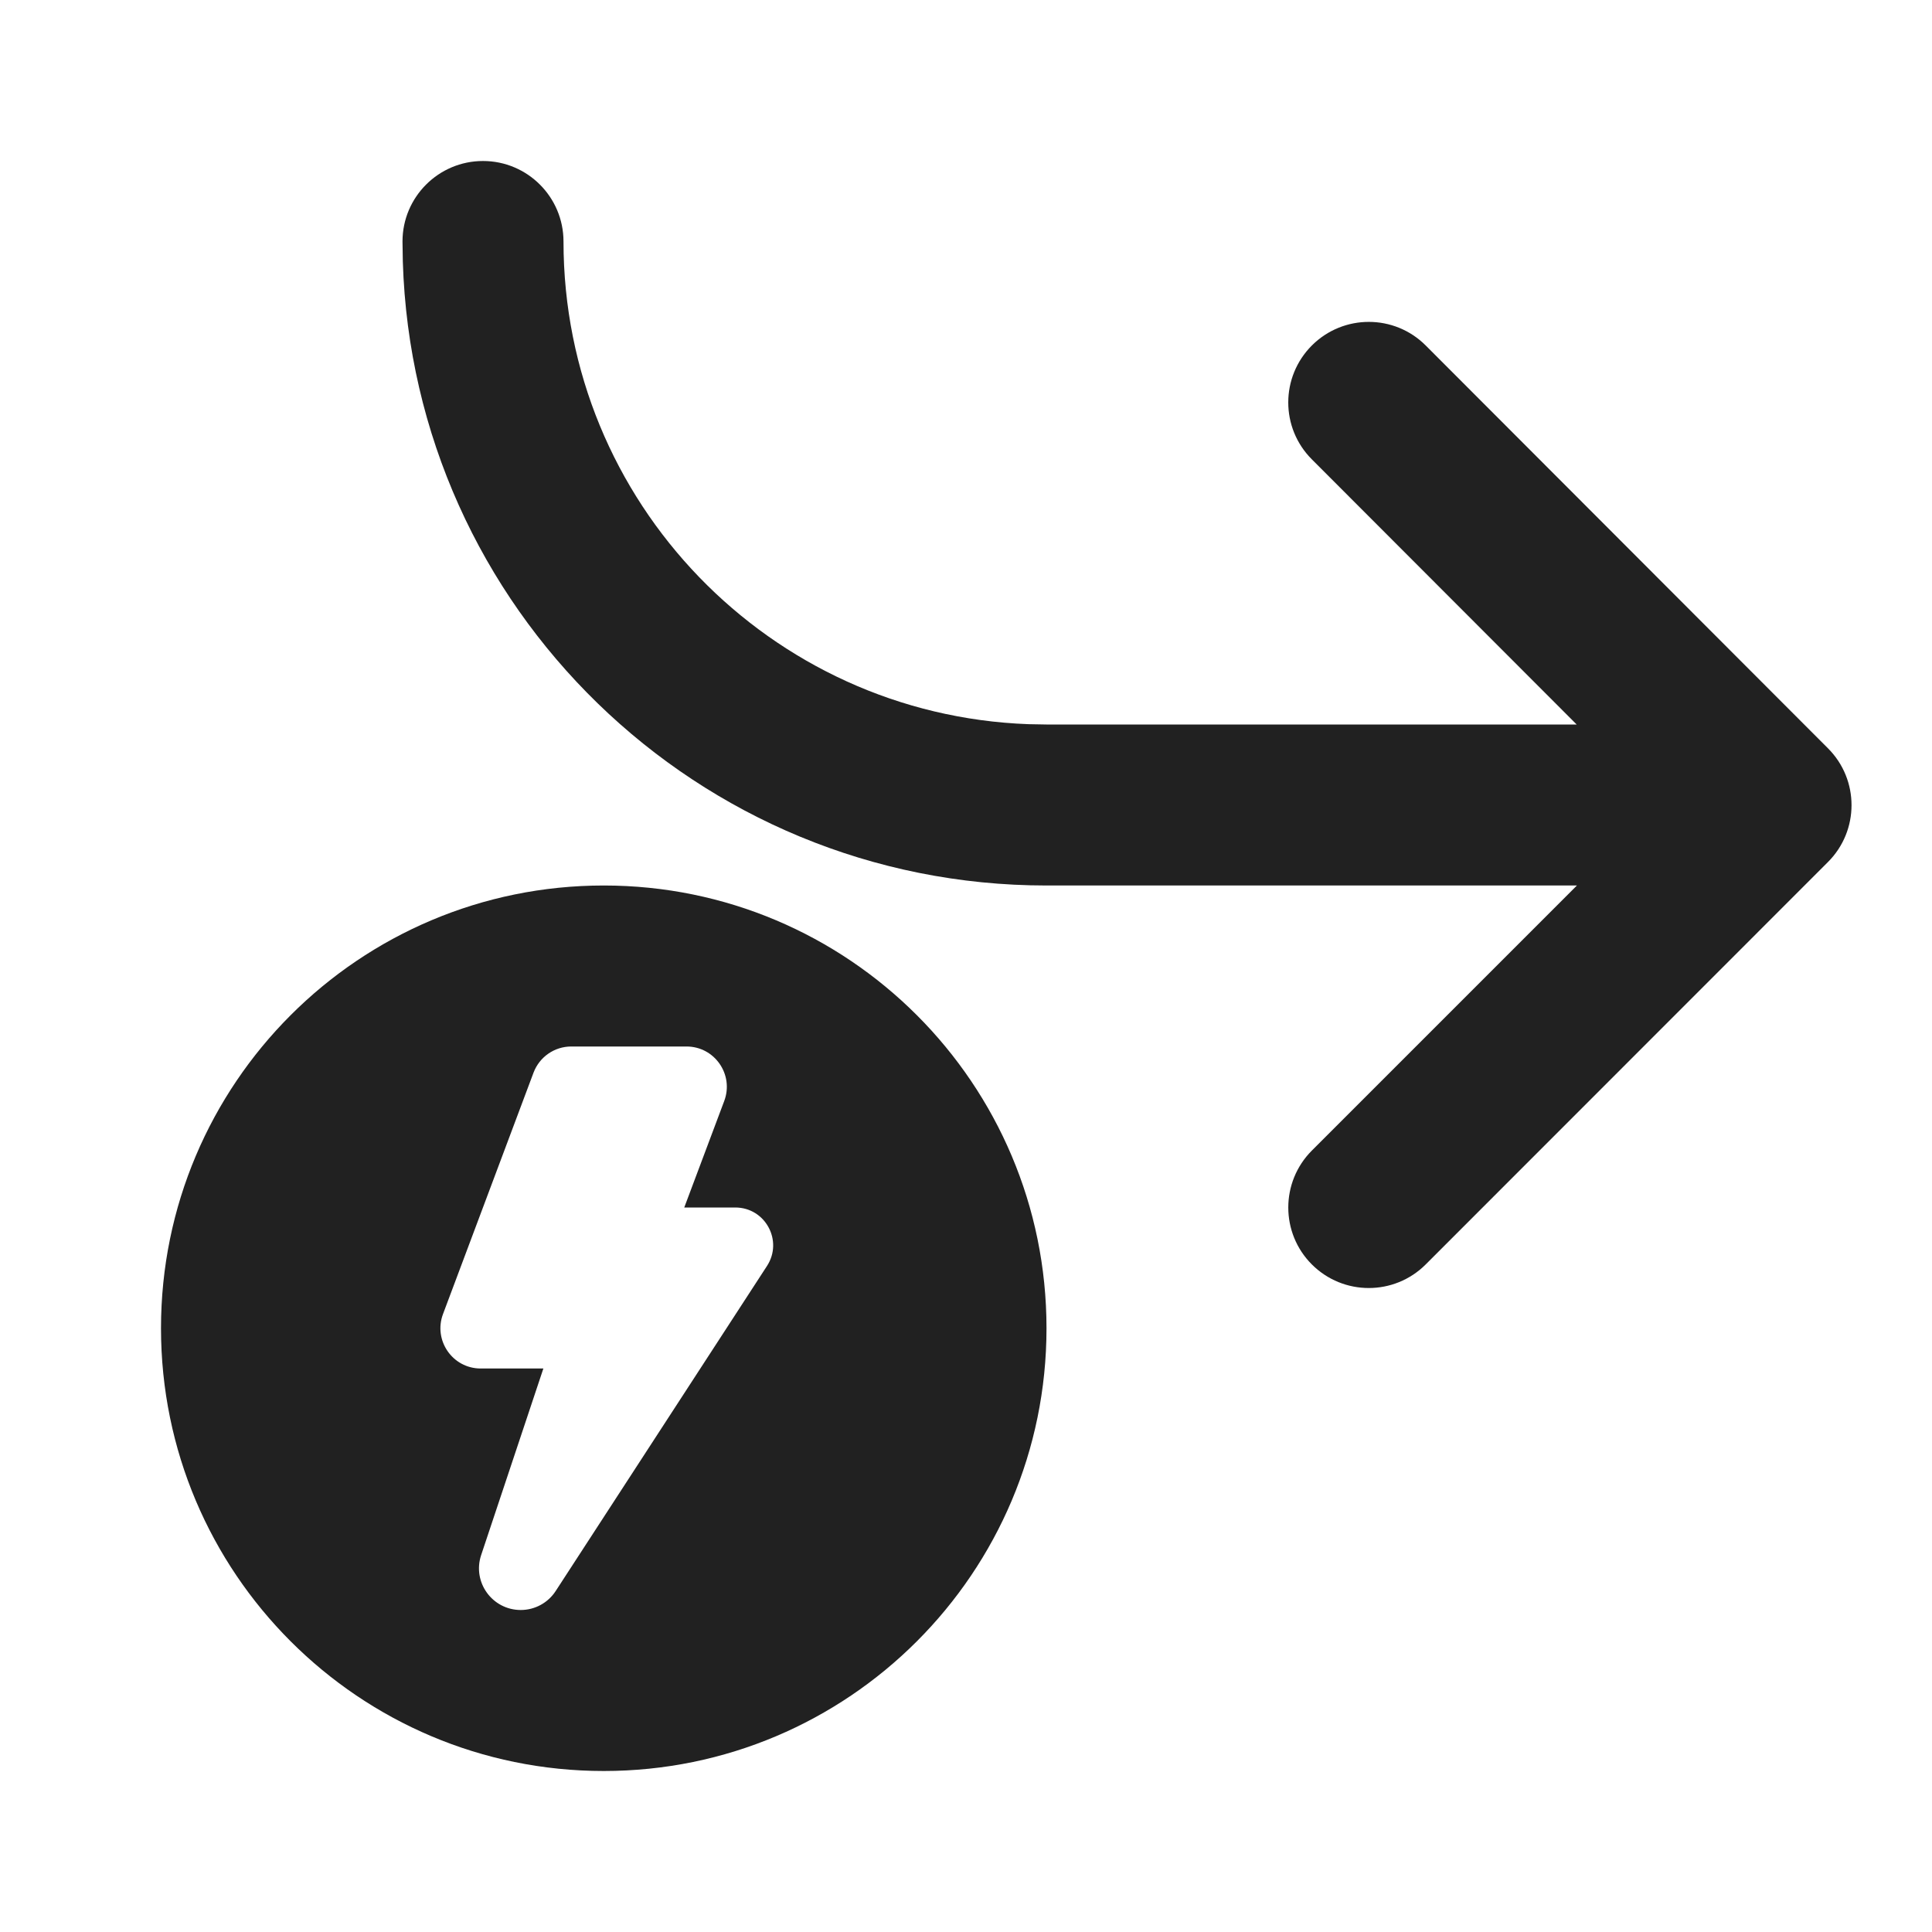
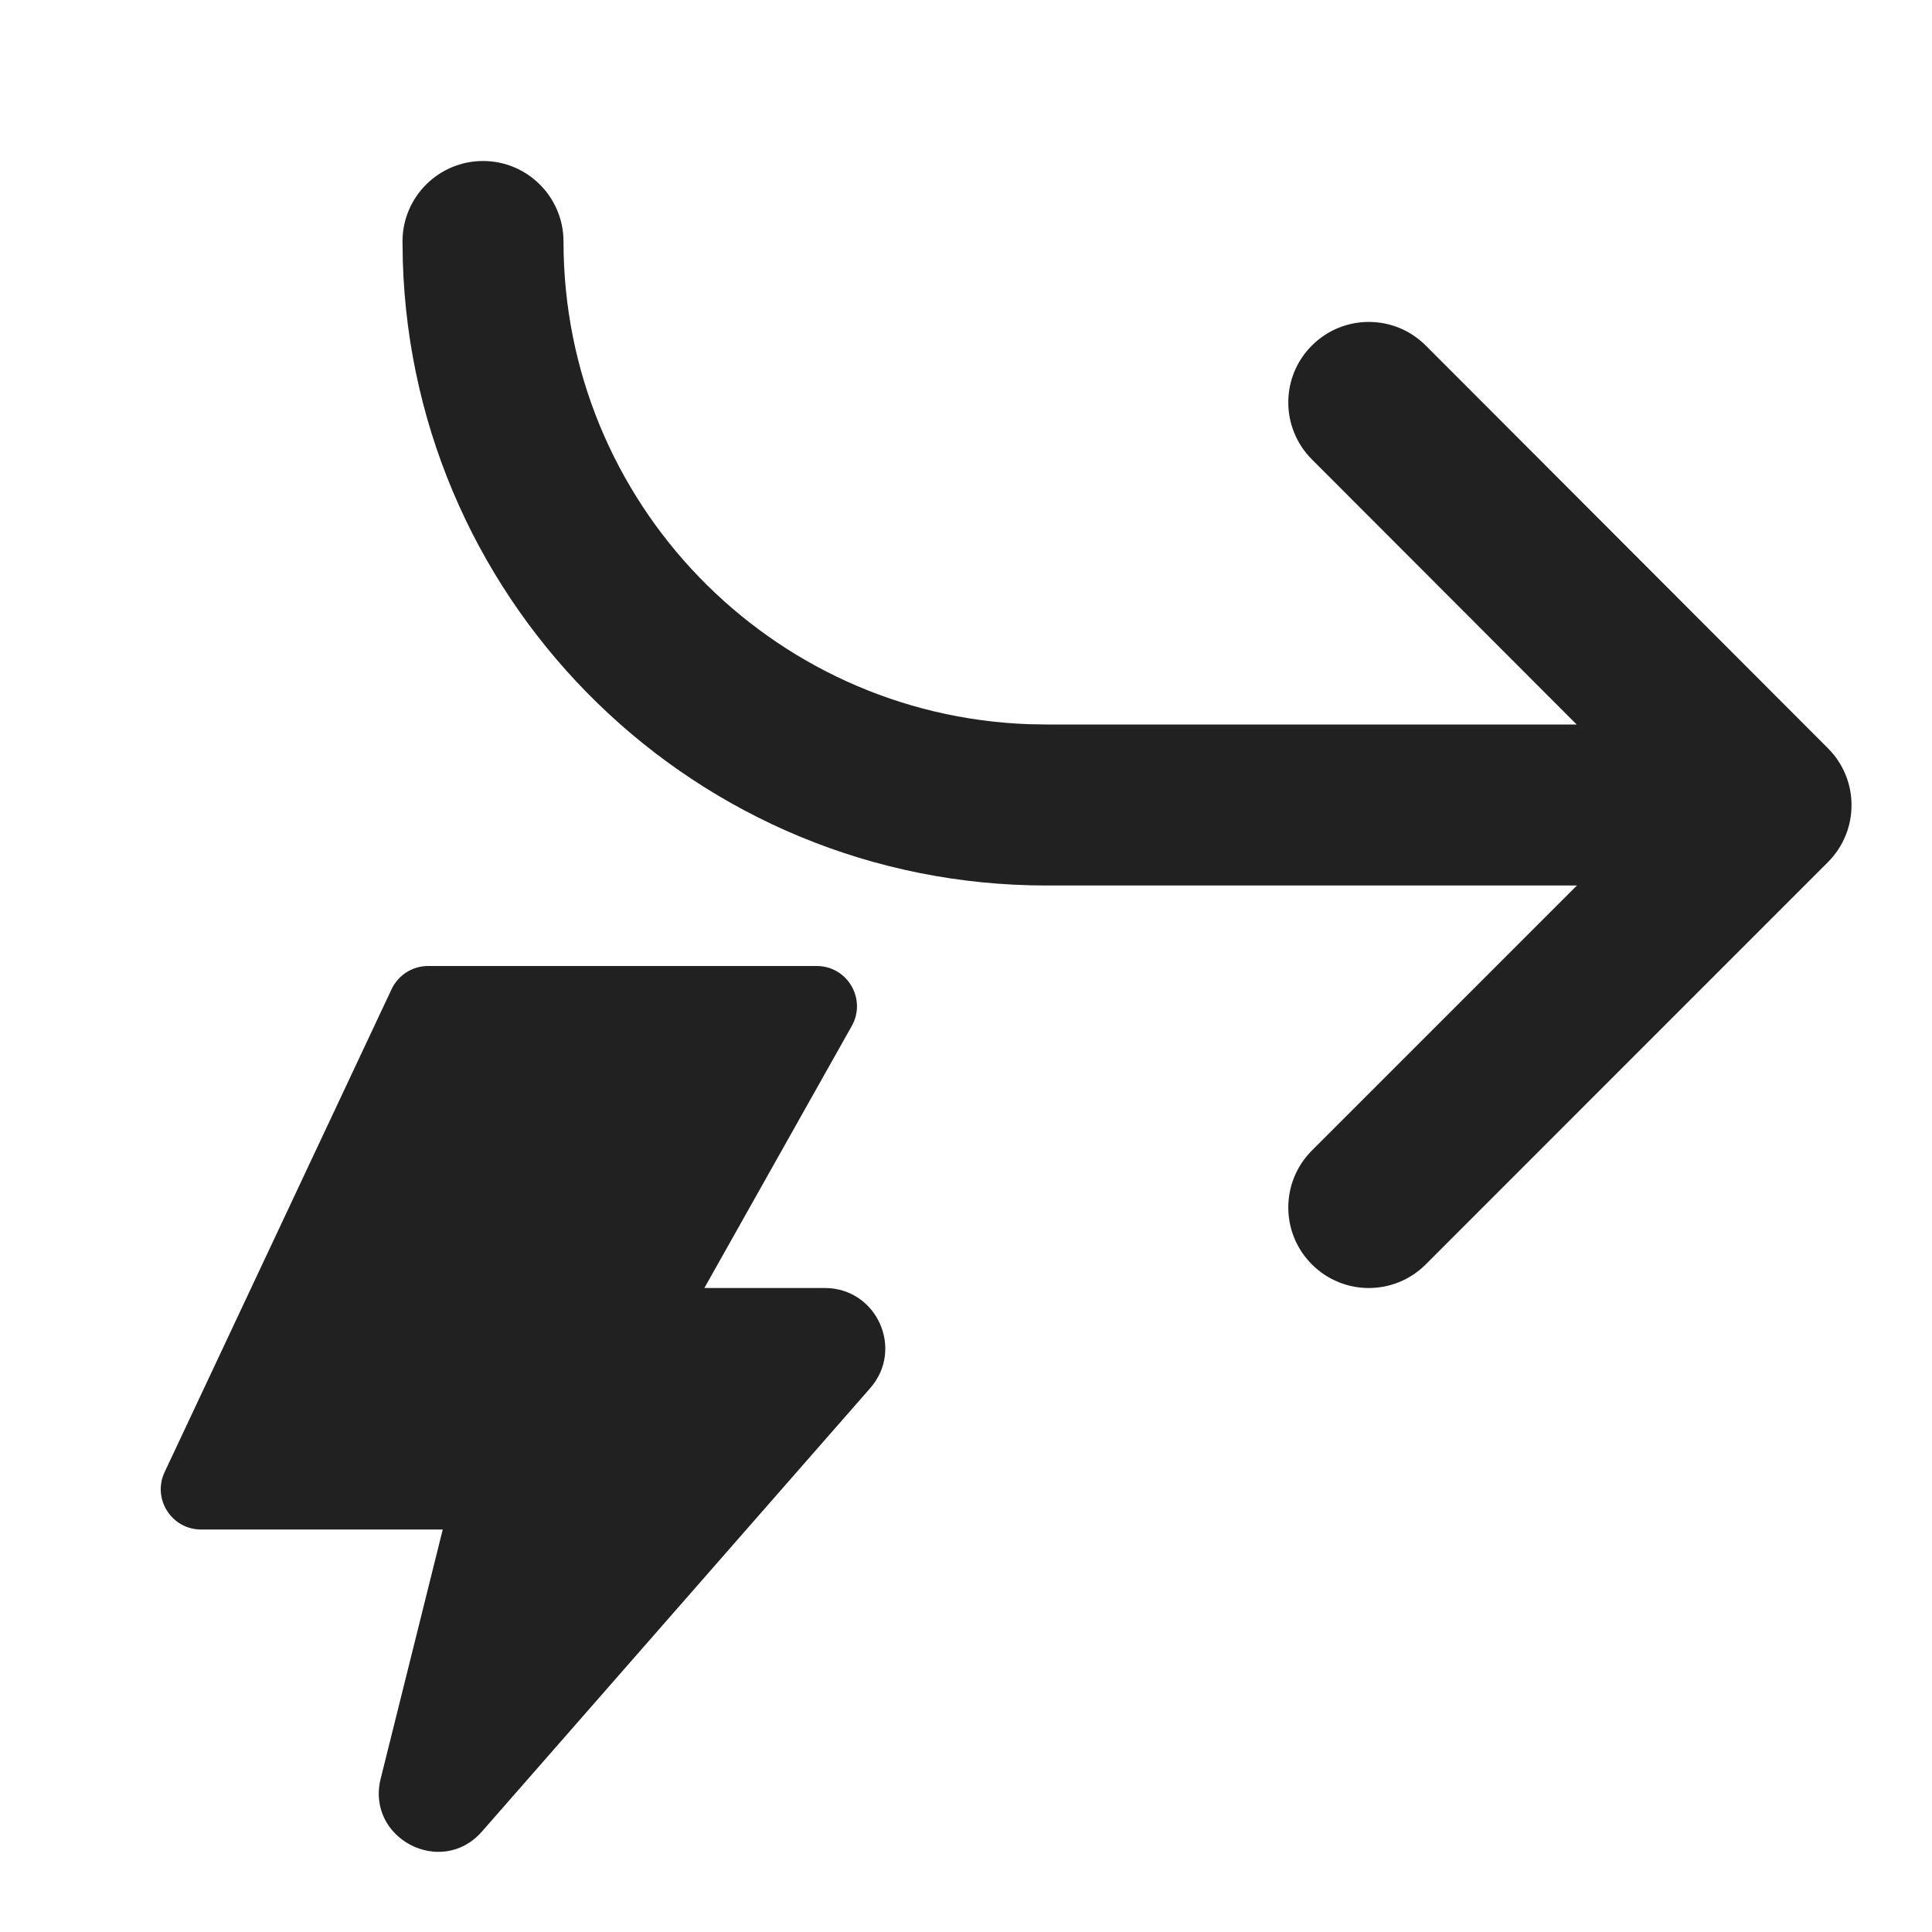
<svg xmlns="http://www.w3.org/2000/svg" width="24" height="24" viewBox="0 0 24 24" fill="none">
-   <path d="M13 16.5C13 19.538 10.538 22 7.5 22C4.462 22 2 19.538 2 16.5C2 13.462 4.462 11 7.5 11C10.538 11 13 13.462 13 16.5ZM8.528 13H7.096C6.888 13 6.702 13.129 6.628 13.324L5.503 16.324C5.381 16.651 5.622 17 5.971 17H6.75L5.977 19.318C5.865 19.654 6.115 20 6.469 20C6.644 20 6.808 19.911 6.903 19.764L9.528 15.726C9.731 15.413 9.507 15 9.134 15L8.5 15L8.997 13.676C9.119 13.349 8.878 13 8.528 13ZM16.297 4.291C15.906 4.682 15.905 5.315 16.296 5.706L19.586 9L13 9L12.775 8.996C9.566 8.878 7 6.238 7 3C7 2.448 6.552 2 6 2C5.448 2 5 2.448 5 3L5.004 3.249C5.135 7.552 8.665 11 13 11L19.589 11L16.296 14.293C15.906 14.684 15.906 15.317 16.296 15.707C16.687 16.098 17.32 16.098 17.711 15.707L22.707 10.709C23.098 10.319 23.098 9.686 22.708 9.296L17.711 4.292C17.321 3.901 16.688 3.901 16.297 4.291Z" fill="#212121" />
+   <path d="M16.296 5.706C15.906 5.315 15.906 4.682 16.297 4.292C16.688 3.901 17.321 3.902 17.711 4.292L22.708 9.296C23.098 9.686 23.098 10.319 22.707 10.71L17.711 15.707C17.32 16.098 16.687 16.098 16.297 15.707C15.906 15.317 15.906 14.684 16.296 14.293L19.589 11L13 11C8.665 11 5.136 7.552 5.004 3.249L5 3C5 2.448 5.448 2 6 2C6.552 2 7 2.448 7 3C7 6.239 9.566 8.878 12.775 8.996L13 9L19.586 9L16.296 5.706ZM5.318 12H10.145C10.528 12 10.768 12.412 10.581 12.745L8.75 16H10.246C10.891 16 11.235 16.759 10.81 17.244L5.987 22.752C5.482 23.328 4.544 22.837 4.729 22.095L5.5 19H2.498C2.131 19 1.889 18.619 2.045 18.287L4.865 12.287C4.948 12.112 5.124 12 5.318 12Z" fill="#212121" />
</svg>
